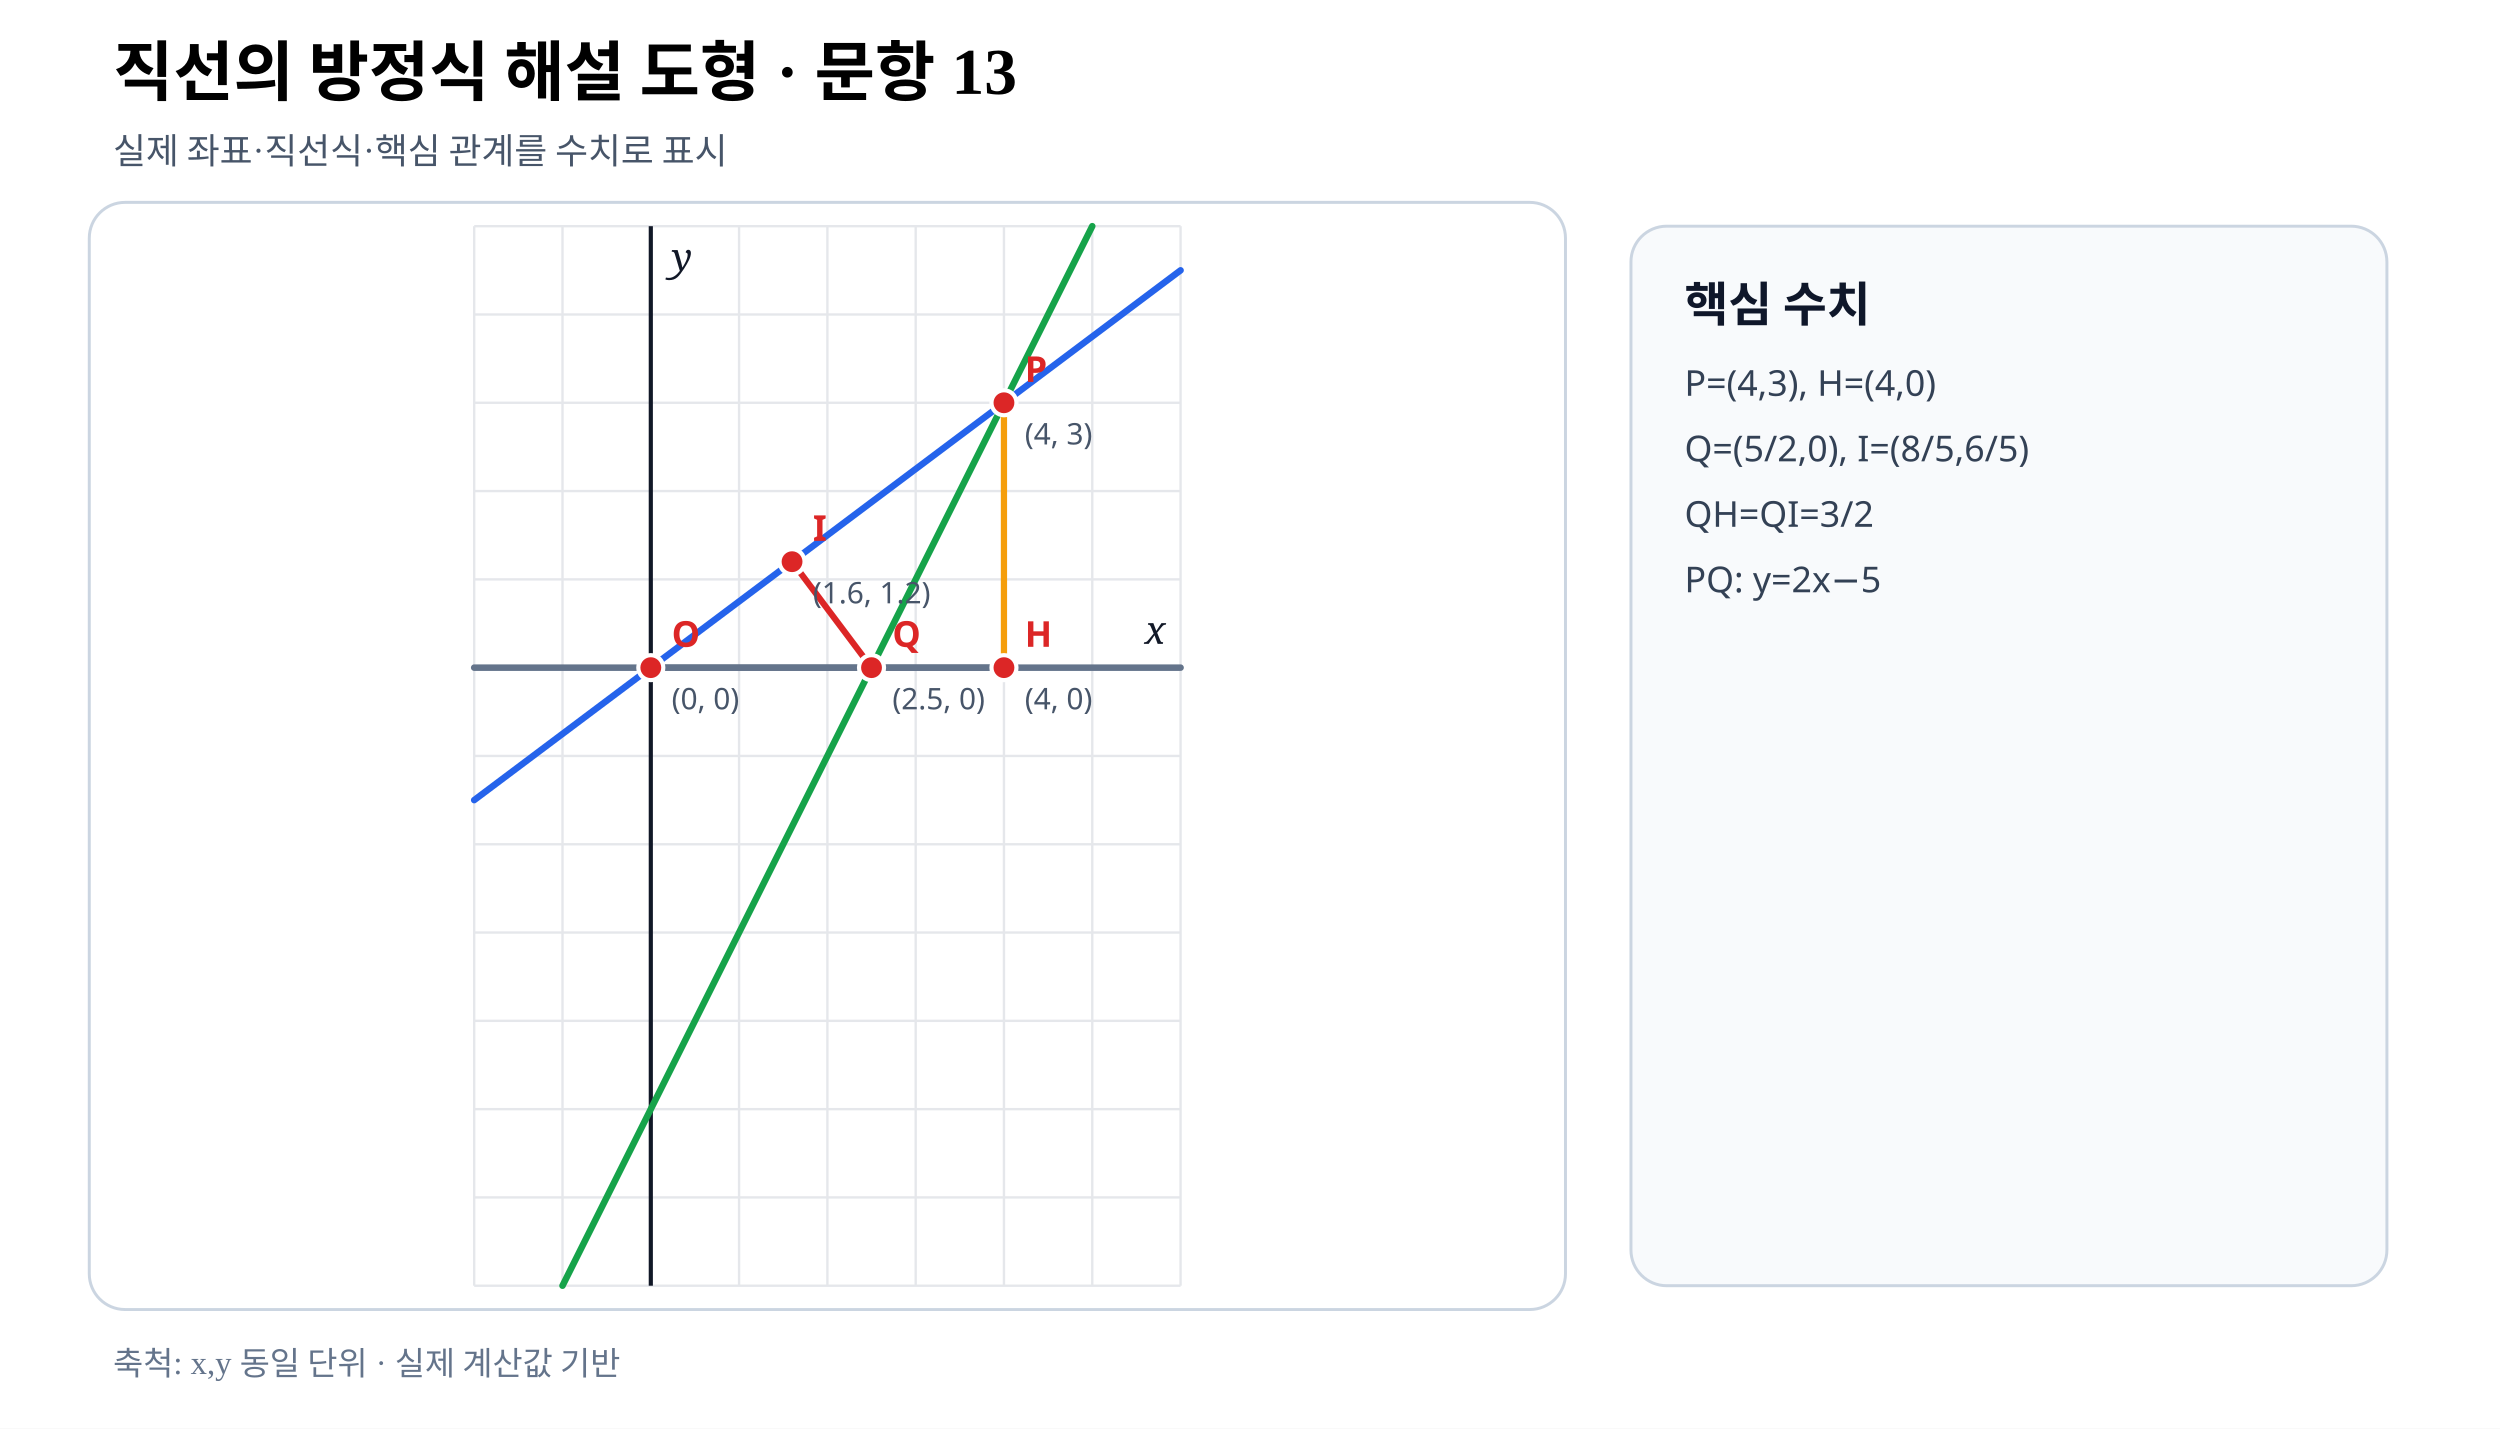
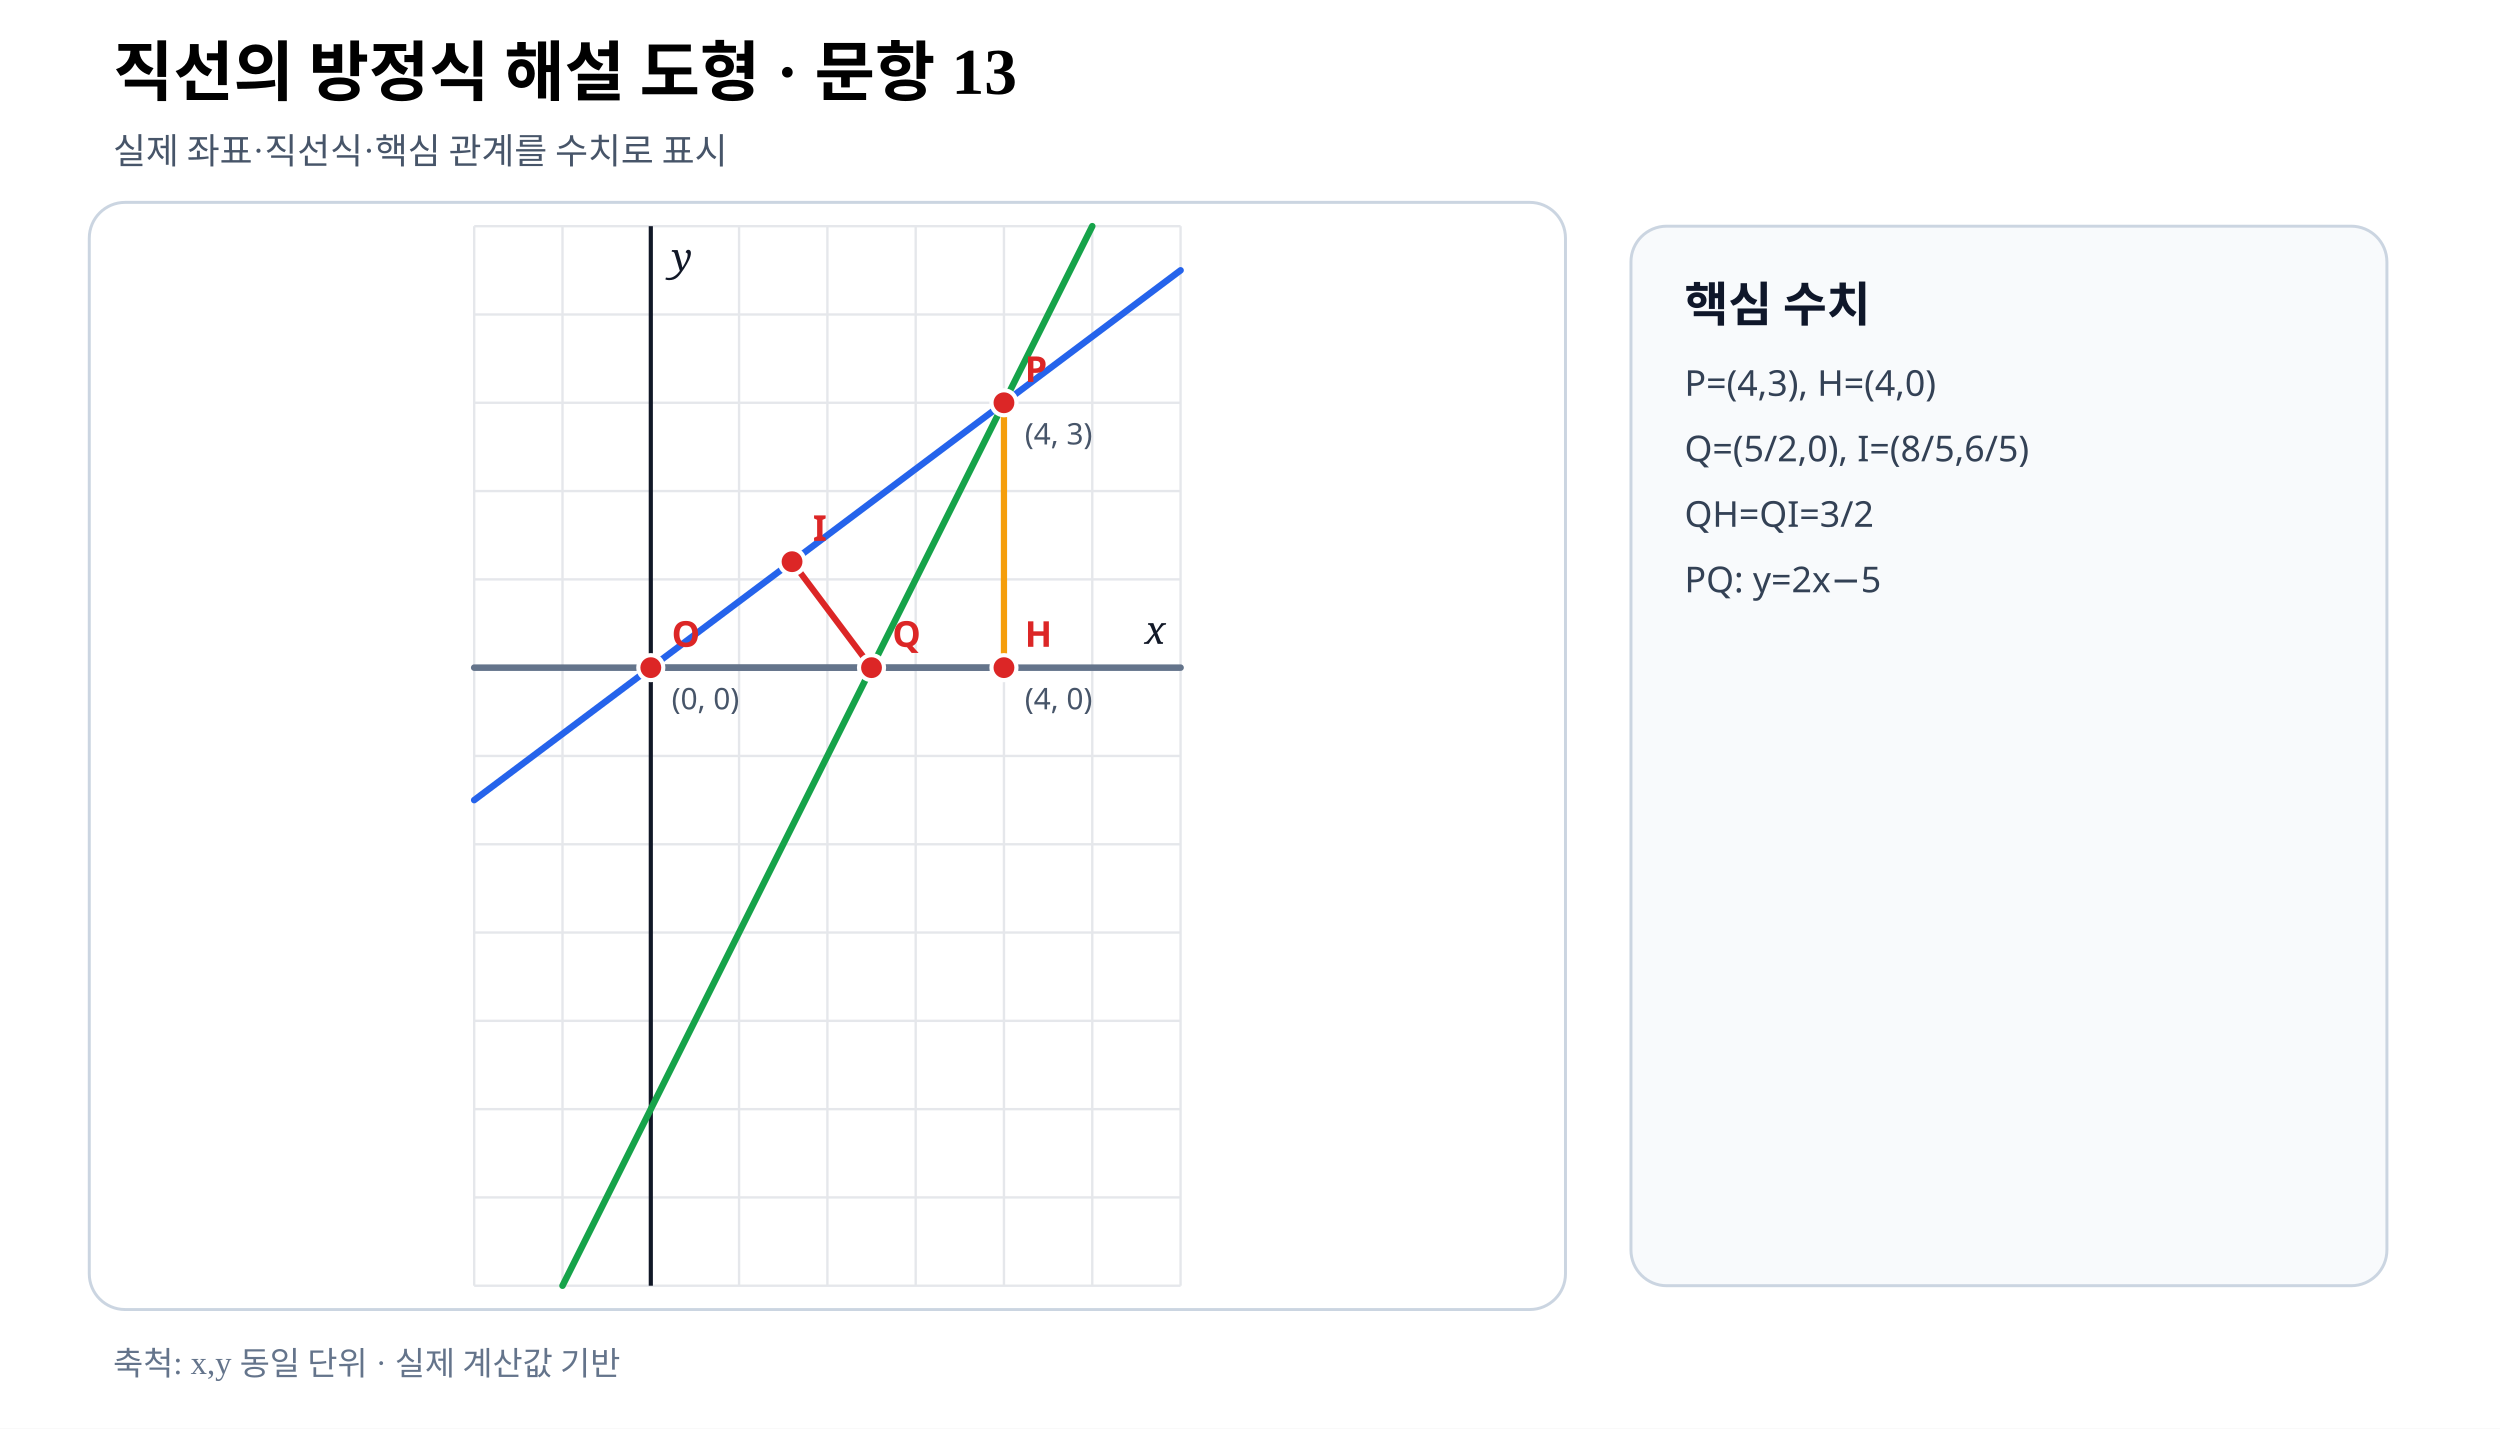
<svg xmlns="http://www.w3.org/2000/svg" viewBox="0 0 840 480" width="840" height="480" preserveAspectRatio="xMidYMid meet" role="img" aria-labelledby="title desc" data-fact-hash="e84219eb947f379bb465cf82c6d2c0319ed0db751207cab16ea4647ce500ee4d" data-scale-policy="EQUAL_SCALE_REQUIRED" data-axis-scale-mode="EQUAL_UNIT" data-geometry-style-version="AP_GEOMETRY_PRINT_V1_0_DRAFT" data-visual-provenance="independent-numeric-facts-current">
  <style>.axis{font:italic 13px serif;fill:#111827}.point{font:700 12px sans-serif}.coord{font:10px sans-serif;fill:#475569}.panel{font:700 16px sans-serif;fill:#0f172a}.note{font:12px sans-serif;fill:#334155}</style>
  <rect width="840" height="480" fill="#fff" />
  <text x="38" y="32" font-size="22" font-weight="700">직선의 방정식 해설 도형 · 문항 13</text>
  <text x="38" y="55" font-size="12" fill="#475569">실제 좌표·직선식·핵심 관계를 수치로 표시</text>
  <rect x="30" y="68" width="496" height="372" rx="12" fill="#fff" stroke="#cbd5e1" />
  <line x1="159.33" y1="76.00" x2="159.33" y2="432.00" stroke="#e5e7eb" stroke-width=".8" />
  <line x1="189.00" y1="76.00" x2="189.00" y2="432.00" stroke="#e5e7eb" stroke-width=".8" />
  <line x1="218.67" y1="76.00" x2="218.67" y2="432.00" stroke="#e5e7eb" stroke-width=".8" />
  <line x1="248.33" y1="76.00" x2="248.33" y2="432.00" stroke="#e5e7eb" stroke-width=".8" />
  <line x1="278.00" y1="76.00" x2="278.00" y2="432.00" stroke="#e5e7eb" stroke-width=".8" />
  <line x1="307.67" y1="76.00" x2="307.67" y2="432.00" stroke="#e5e7eb" stroke-width=".8" />
  <line x1="337.33" y1="76.00" x2="337.33" y2="432.00" stroke="#e5e7eb" stroke-width=".8" />
  <line x1="367.00" y1="76.00" x2="367.00" y2="432.00" stroke="#e5e7eb" stroke-width=".8" />
  <line x1="396.67" y1="76.00" x2="396.67" y2="432.00" stroke="#e5e7eb" stroke-width=".8" />
  <line x1="159.33" y1="432.00" x2="396.67" y2="432.00" stroke="#e5e7eb" stroke-width=".8" />
  <line x1="159.33" y1="402.33" x2="396.67" y2="402.33" stroke="#e5e7eb" stroke-width=".8" />
  <line x1="159.33" y1="372.67" x2="396.67" y2="372.67" stroke="#e5e7eb" stroke-width=".8" />
  <line x1="159.33" y1="343.00" x2="396.67" y2="343.00" stroke="#e5e7eb" stroke-width=".8" />
  <line x1="159.33" y1="313.33" x2="396.67" y2="313.33" stroke="#e5e7eb" stroke-width=".8" />
  <line x1="159.33" y1="283.67" x2="396.67" y2="283.67" stroke="#e5e7eb" stroke-width=".8" />
  <line x1="159.33" y1="254.00" x2="396.67" y2="254.00" stroke="#e5e7eb" stroke-width=".8" />
  <line x1="159.33" y1="224.33" x2="396.67" y2="224.33" stroke="#e5e7eb" stroke-width=".8" />
  <line x1="159.33" y1="194.67" x2="396.67" y2="194.67" stroke="#e5e7eb" stroke-width=".8" />
  <line x1="159.33" y1="165.00" x2="396.67" y2="165.00" stroke="#e5e7eb" stroke-width=".8" />
  <line x1="159.33" y1="135.33" x2="396.67" y2="135.33" stroke="#e5e7eb" stroke-width=".8" />
  <line x1="159.33" y1="105.67" x2="396.67" y2="105.67" stroke="#e5e7eb" stroke-width=".8" />
  <line x1="159.33" y1="76.00" x2="396.67" y2="76.00" stroke="#e5e7eb" stroke-width=".8" />
  <line data-geometry="axis-y" x1="218.67" y1="76.00" x2="218.67" y2="432.00" stroke="#111827" stroke-width="1.4" />
  <text x="225.67" y="91.00" class="axis">y</text>
  <line data-geometry="axis-x" x1="159.33" y1="224.33" x2="396.67" y2="224.33" stroke="#111827" stroke-width="1.4" />
  <text x="391.67" y="216.33" text-anchor="end" class="axis">x</text>
  <line data-geometry="line" data-a="3" data-b="-4" data-c="0" data-model-x1="-2" data-model-y1="-1.5" data-model-x2="6" data-model-y2="4.5" data-equation="3x−4y+0=0" x1="159.33" y1="268.83" x2="396.67" y2="90.83" stroke="#2563eb" stroke-width="2.2" stroke-linecap="round" />
  <line data-geometry="line" data-a="0" data-b="1" data-c="0" data-model-x1="-2" data-model-y1="0" data-model-x2="6" data-model-y2="0" data-equation="0x+y+0=0" x1="159.33" y1="224.33" x2="396.67" y2="224.33" stroke="#64748b" stroke-width="2.2" stroke-linecap="round" />
  <line data-geometry="line" data-a="2" data-b="-1" data-c="-5" data-model-x1="-1" data-model-y1="-7" data-model-x2="5" data-model-y2="5" data-equation="2x−y−5=0" x1="189.00" y1="432.00" x2="367.00" y2="76.00" stroke="#16a34a" stroke-width="2.2" stroke-linecap="round" />
  <line data-geometry="segment" data-model-x1="4" data-model-y1="3" data-model-x2="4" data-model-y2="0" x1="337.33" y1="135.33" x2="337.33" y2="224.33" stroke="#f59e0b" stroke-width="2.1" />
  <line data-geometry="segment" data-model-x1="0" data-model-y1="0" data-model-x2="4" data-model-y2="0" x1="218.67" y1="224.33" x2="337.33" y2="224.33" stroke="#64748b" stroke-width="2.1" />
  <line data-geometry="segment" data-model-x1="2.5" data-model-y1="0" data-model-x2="1.6" data-model-y2="1.2" x1="292.83" y1="224.33" x2="266.13" y2="188.73" stroke="#dc2626" stroke-width="2.1" />
  <g data-point-label="O" data-point-x="0" data-point-y="0">
    <circle cx="218.67" cy="224.33" r="4.2" fill="#dc2626" stroke="#fff" stroke-width="1.4" />
    <text x="225.67" y="217.33" class="point" fill="#dc2626">O</text>
    <text x="225.67" y="238.33" class="coord">(0, 0)</text>
  </g>
  <g data-point-label="P" data-point-x="4" data-point-y="3">
    <circle cx="337.33" cy="135.33" r="4.2" fill="#dc2626" stroke="#fff" stroke-width="1.4" />
    <text x="344.33" y="128.33" class="point" fill="#dc2626">P</text>
    <text x="344.33" y="149.33" class="coord">(4, 3)</text>
  </g>
  <g data-point-label="H" data-point-x="4" data-point-y="0">
    <circle cx="337.33" cy="224.33" r="4.2" fill="#dc2626" stroke="#fff" stroke-width="1.4" />
    <text x="344.33" y="217.33" class="point" fill="#dc2626">H</text>
    <text x="344.33" y="238.33" class="coord">(4, 0)</text>
  </g>
  <g data-point-label="Q" data-point-x="2.5" data-point-y="0">
    <circle cx="292.83" cy="224.33" r="4.2" fill="#dc2626" stroke="#fff" stroke-width="1.4" />
    <text x="299.83" y="217.33" class="point" fill="#dc2626">Q</text>
-     <text x="299.83" y="238.33" class="coord">(2.5, 0)</text>
  </g>
  <g data-point-label="I" data-point-x="1.6" data-point-y="1.2">
    <circle cx="266.13" cy="188.73" r="4.2" fill="#dc2626" stroke="#fff" stroke-width="1.4" />
    <text x="273.13" y="181.73" class="point" fill="#dc2626">I</text>
-     <text x="273.13" y="202.73" class="coord">(1.6, 1.2)</text>
  </g>
  <rect x="548" y="76" width="254" height="356" rx="12" fill="#f8fafc" stroke="#cbd5e1" />
  <text x="566" y="108" class="panel">핵심 수치</text>
  <text x="566" y="133" class="note">P=(4,3), H=(4,0)</text>
  <text x="566" y="155" class="note">Q=(5/2,0), I=(8/5,6/5)</text>
  <text x="566" y="177" class="note">QH=QI=3/2</text>
  <text x="566" y="199" class="note">PQ: y=2x−5</text>
  <text x="38" y="462" font-size="11" fill="#64748b">축척: x,y 동일 단위 · 실제 계산값 기반</text>
</svg>
